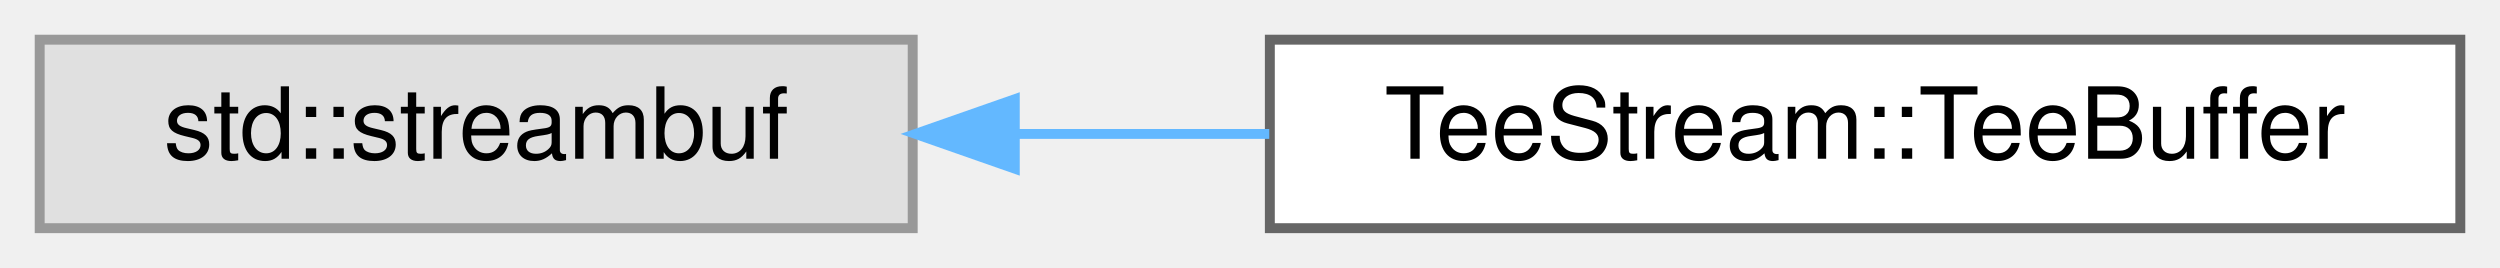
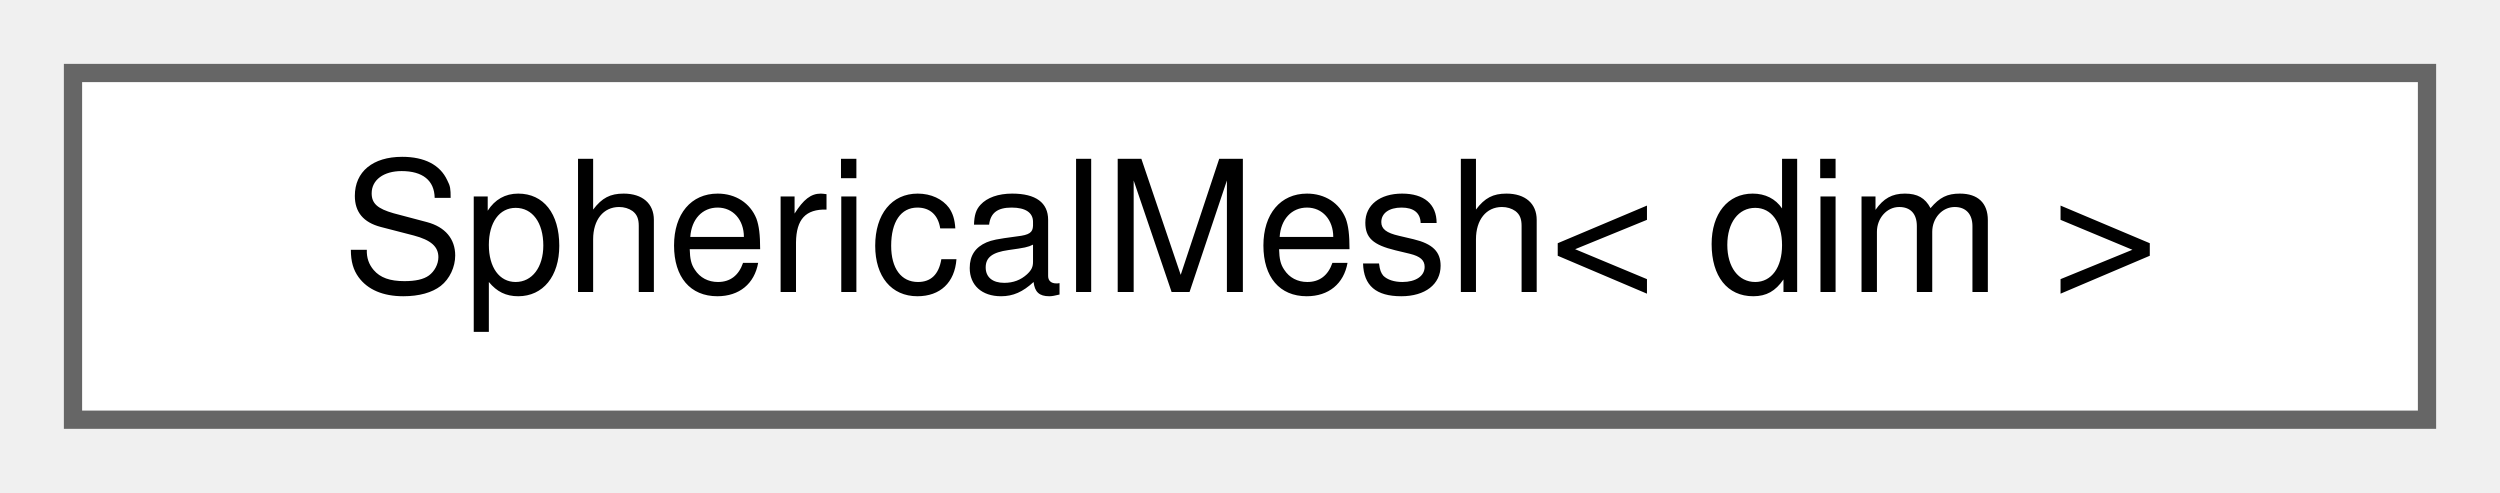
- <svg xmlns="http://www.w3.org/2000/svg" xmlns:xlink="http://www.w3.org/1999/xlink" width="252pt" height="27pt" viewBox="0.00 0.00 252.00 27.00">
+ <svg xmlns="http://www.w3.org/2000/svg" xmlns:xlink="http://www.w3.org/1999/xlink" width="137pt" height="27pt" viewBox="0.00 0.00 137.00 27.00">
  <g id="graph0" class="graph" transform="scale(1 1) rotate(0) translate(4 23)">
    <g id="Node000000" class="node">
      <g id="a_Node000000">
-         <a xlink:title=" ">
-           <polygon fill="#e0e0e0" stroke="#999999" points="88,-19 0,-19 0,0 88,0 88,-19" />
-           <text text-anchor="middle" x="44" y="-7" font-family="Helvetica,sans-Serif" font-size="10.00">std::streambuf</text>
-         </a>
-       </g>
-     </g>
-     <g id="Node000001" class="node">
-       <g id="a_Node000001">
-         <a xlink:href="classTeeStream_1_1TeeBuffer.html" target="_top" xlink:title=" ">
-           <polygon fill="white" stroke="#666666" points="244,-19 124,-19 124,0 244,0 244,-19" />
-           <text text-anchor="middle" x="184" y="-7" font-family="Helvetica,sans-Serif" font-size="10.00">TeeStream::TeeBuffer</text>
-         </a>
-       </g>
-     </g>
-     <g id="edge22_Node000000_Node000001" class="edge">
-       <g id="a_edge22_Node000000_Node000001">
-         <a xlink:title=" ">
-           <path fill="none" stroke="#63b8ff" d="M98.32,-9.5C106.71,-9.5 115.43,-9.5 123.94,-9.5" />
-           <polygon fill="#63b8ff" stroke="#63b8ff" points="98.29,-6 88.29,-9.5 98.29,-13 98.29,-6" />
+         <a xlink:href="classSphericalMesh.html" target="_top" xlink:title="Class for spherical mesh parameters.">
+           <polygon fill="white" stroke="#666666" points="129,-19 0,-19 0,0 129,0 129,-19" />
+           <text text-anchor="middle" x="64.5" y="-7" font-family="Helvetica,sans-Serif" font-size="10.00">SphericalMesh&lt; dim &gt;</text>
        </a>
      </g>
    </g>
  </g>
</svg>
